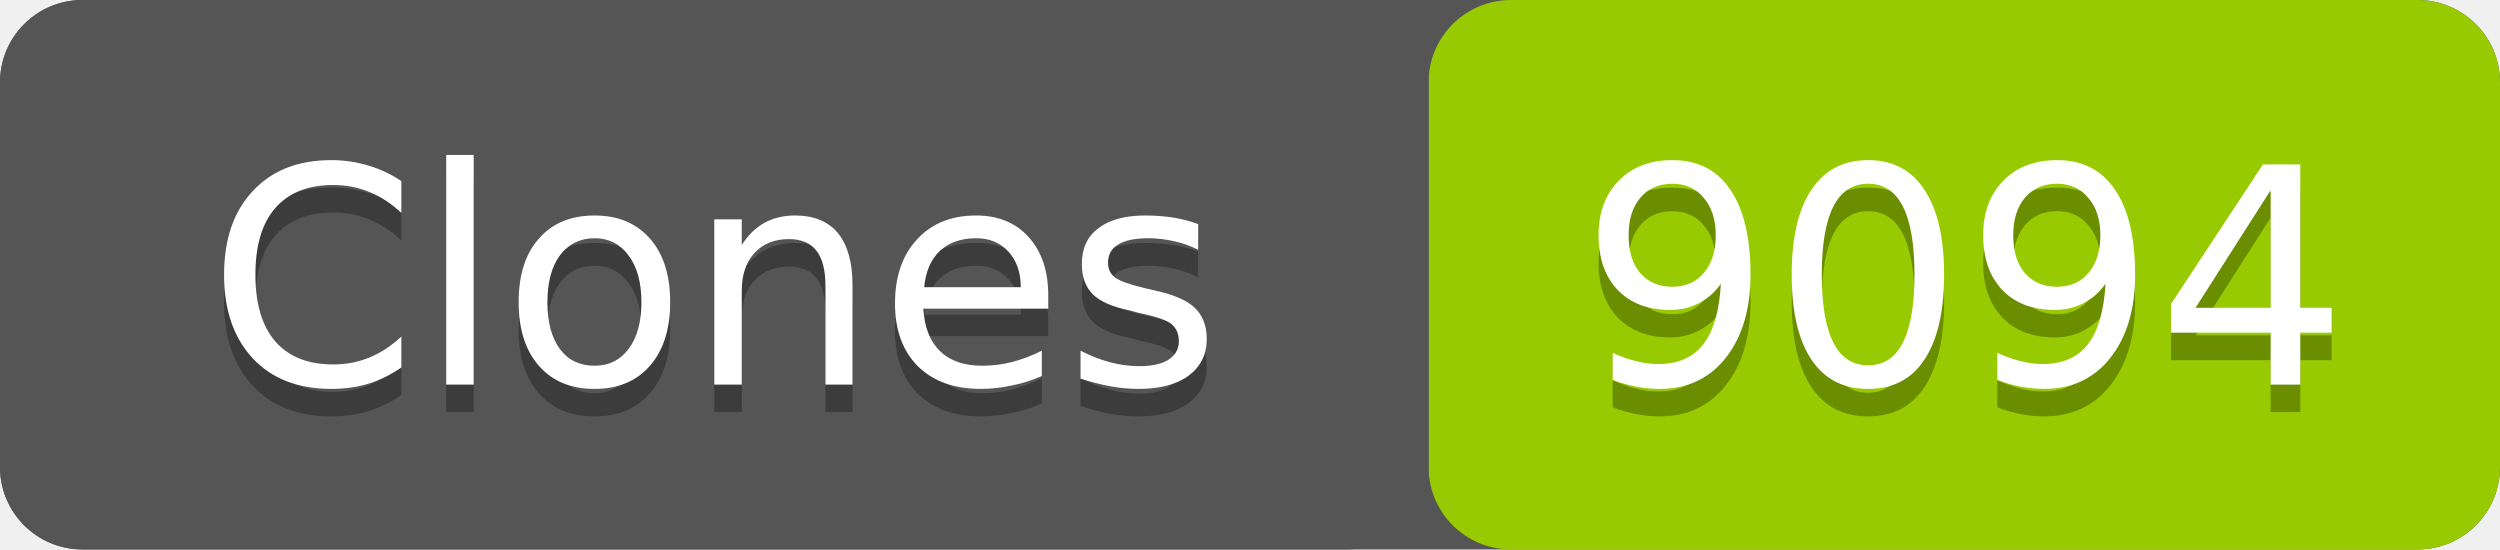
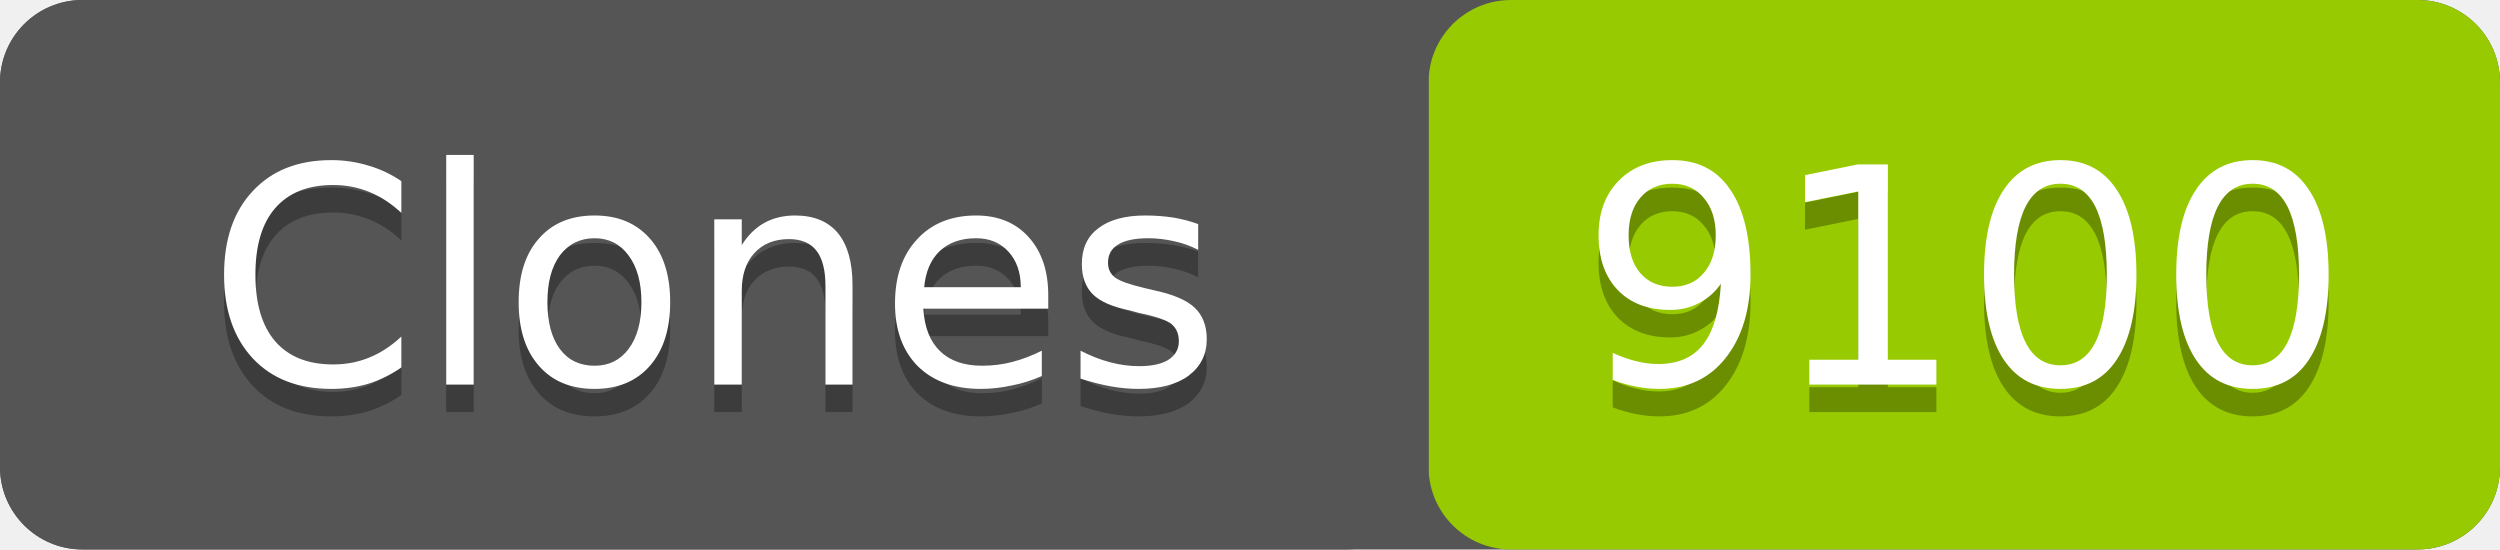
- <svg xmlns="http://www.w3.org/2000/svg" width="91" height="20" role="img" aria-label="Clones: 9094">
+ <svg xmlns="http://www.w3.org/2000/svg" width="91" height="20" role="img" aria-label="Clones: 9100">
  <rect width="91" height="20" rx="3" fill="#555" />
  <rect x="52" width="39" height="20" rx="3" fill="#97ca00" />
  <rect width="52" height="20" rx="3" fill="#555" />
  <g fill="#fff" text-anchor="middle" font-family="Verdana,Geneva,DejaVu Sans,sans-serif" font-size="11">
    <text x="26" y="15" fill="#010101" fill-opacity=".3">Clones</text>
    <text x="26" y="14">Clones</text>
-     <text x="71.5" y="15" fill="#010101" fill-opacity=".3">9094</text>
-     <text x="71.5" y="14">9094</text>
+     <text x="71.5" y="15" fill="#010101" fill-opacity=".3">9100</text>
+     <text x="71.5" y="14">9100</text>
  </g>
</svg>
